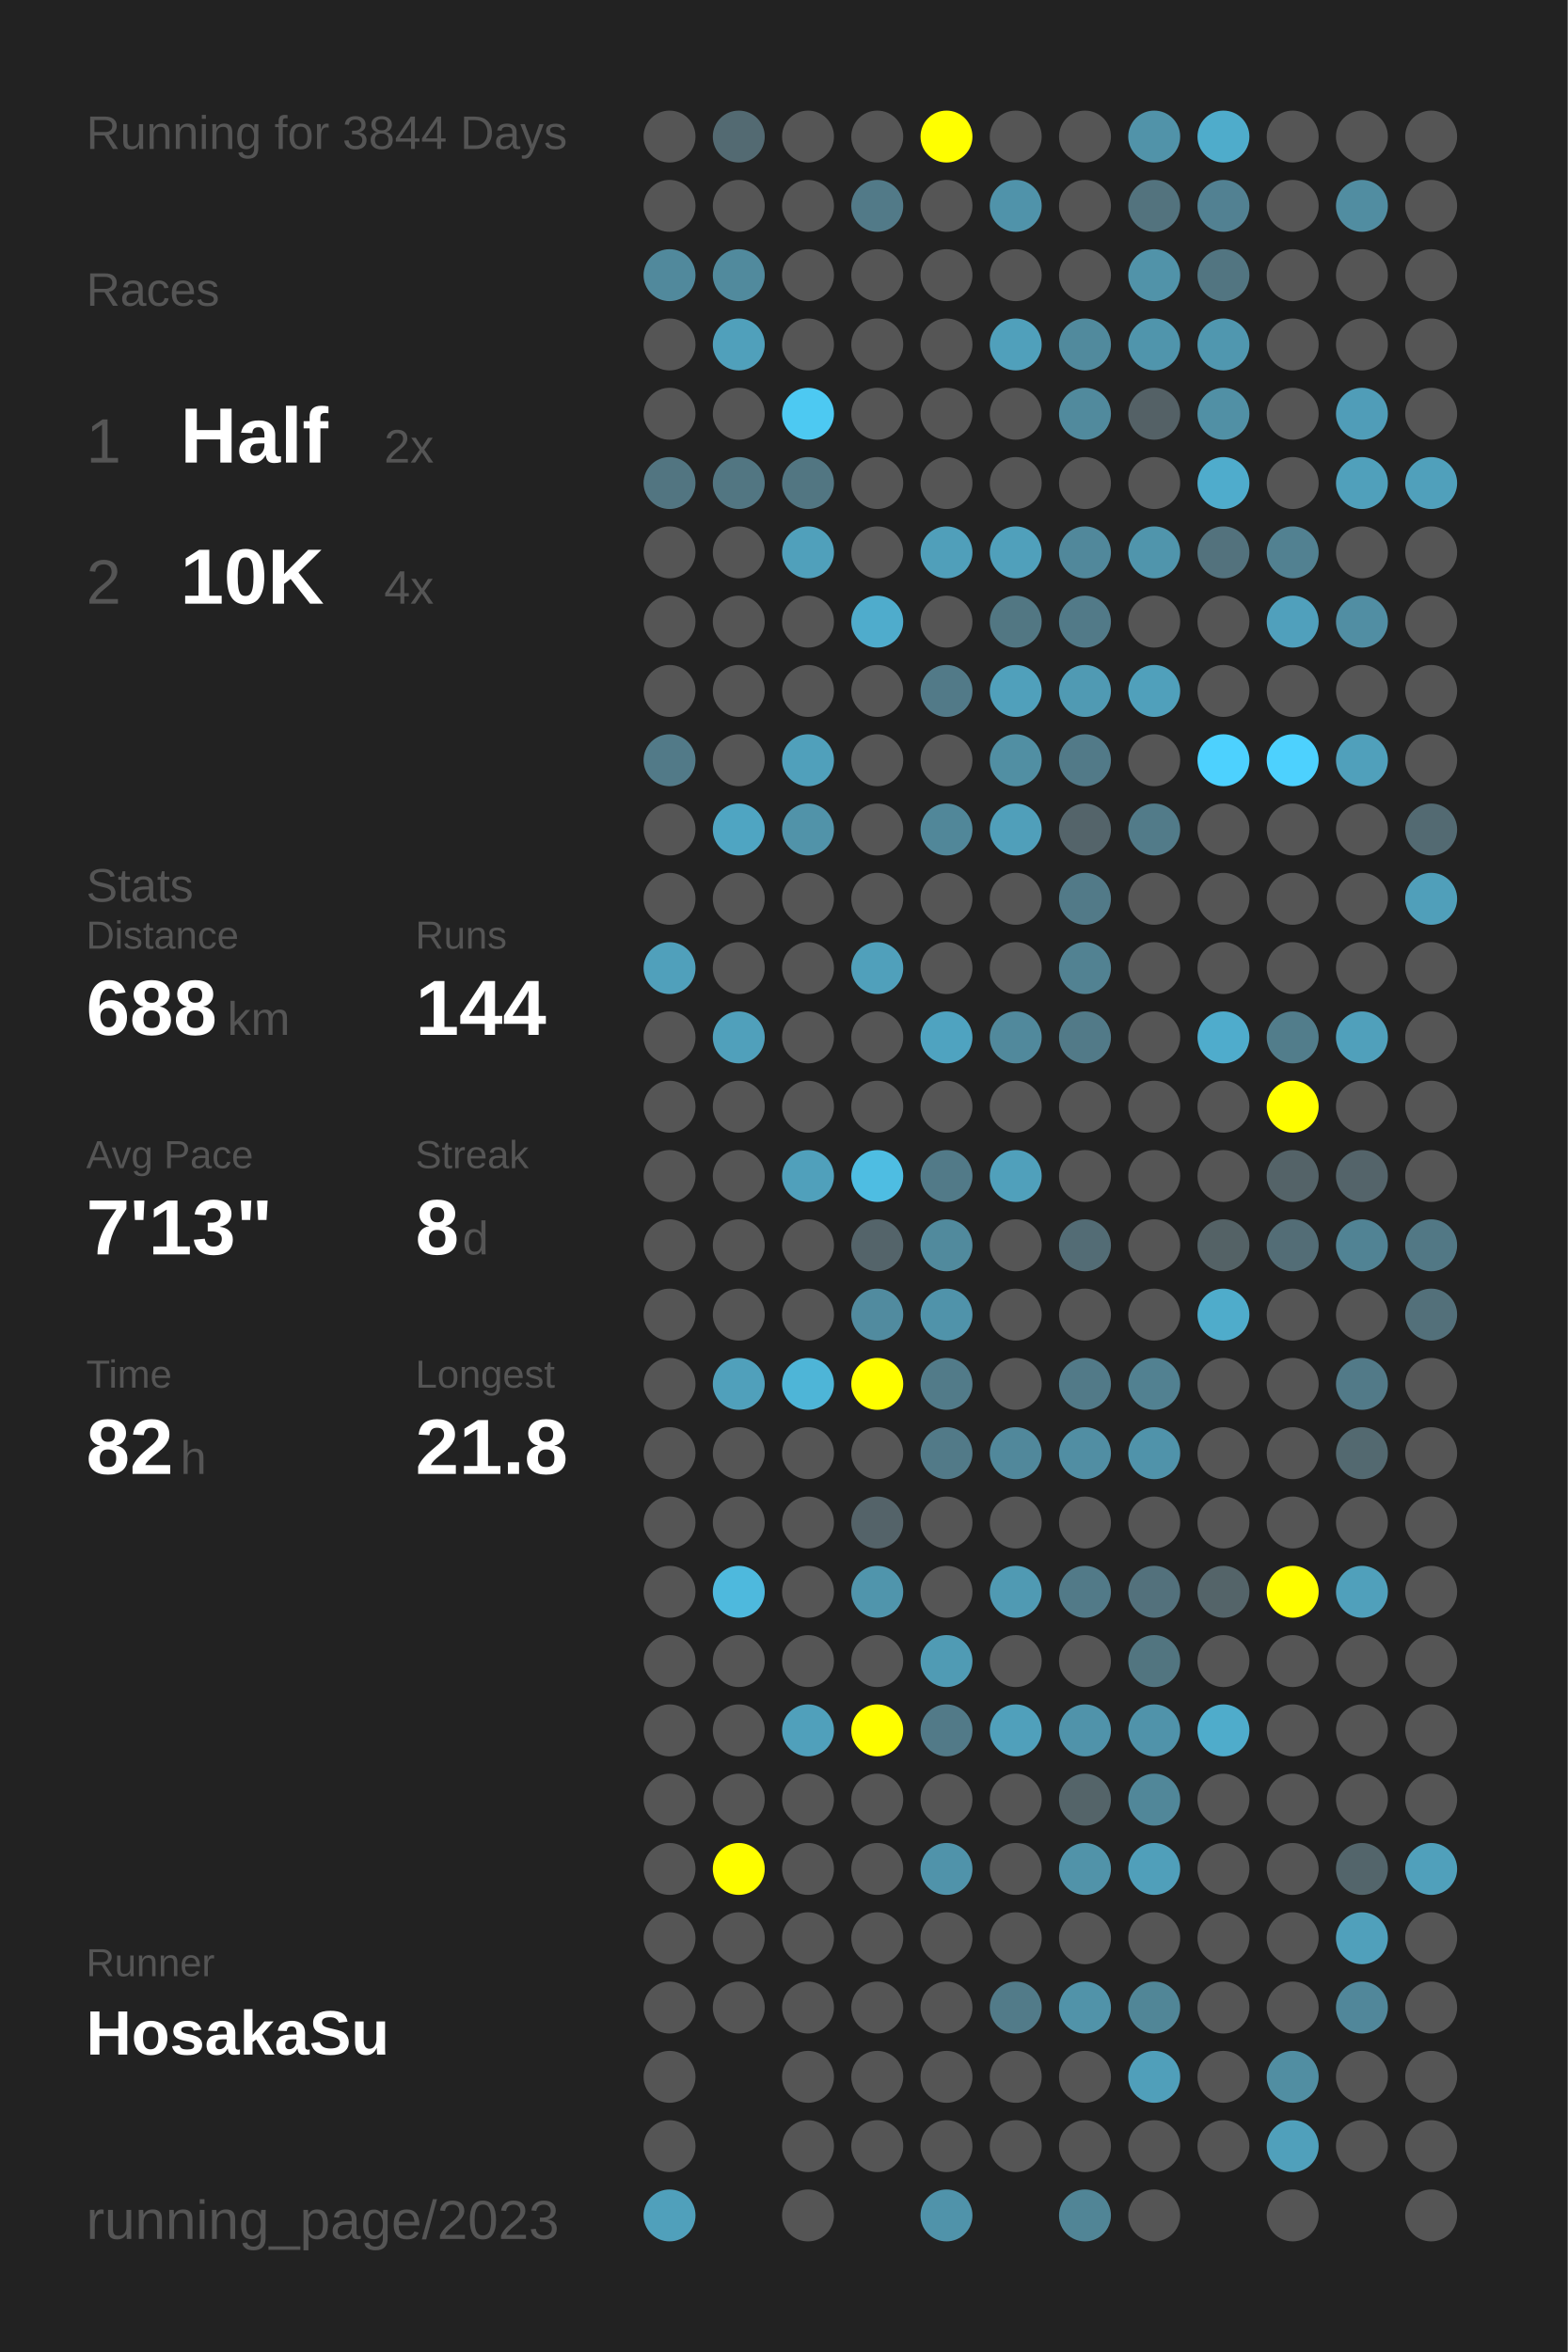
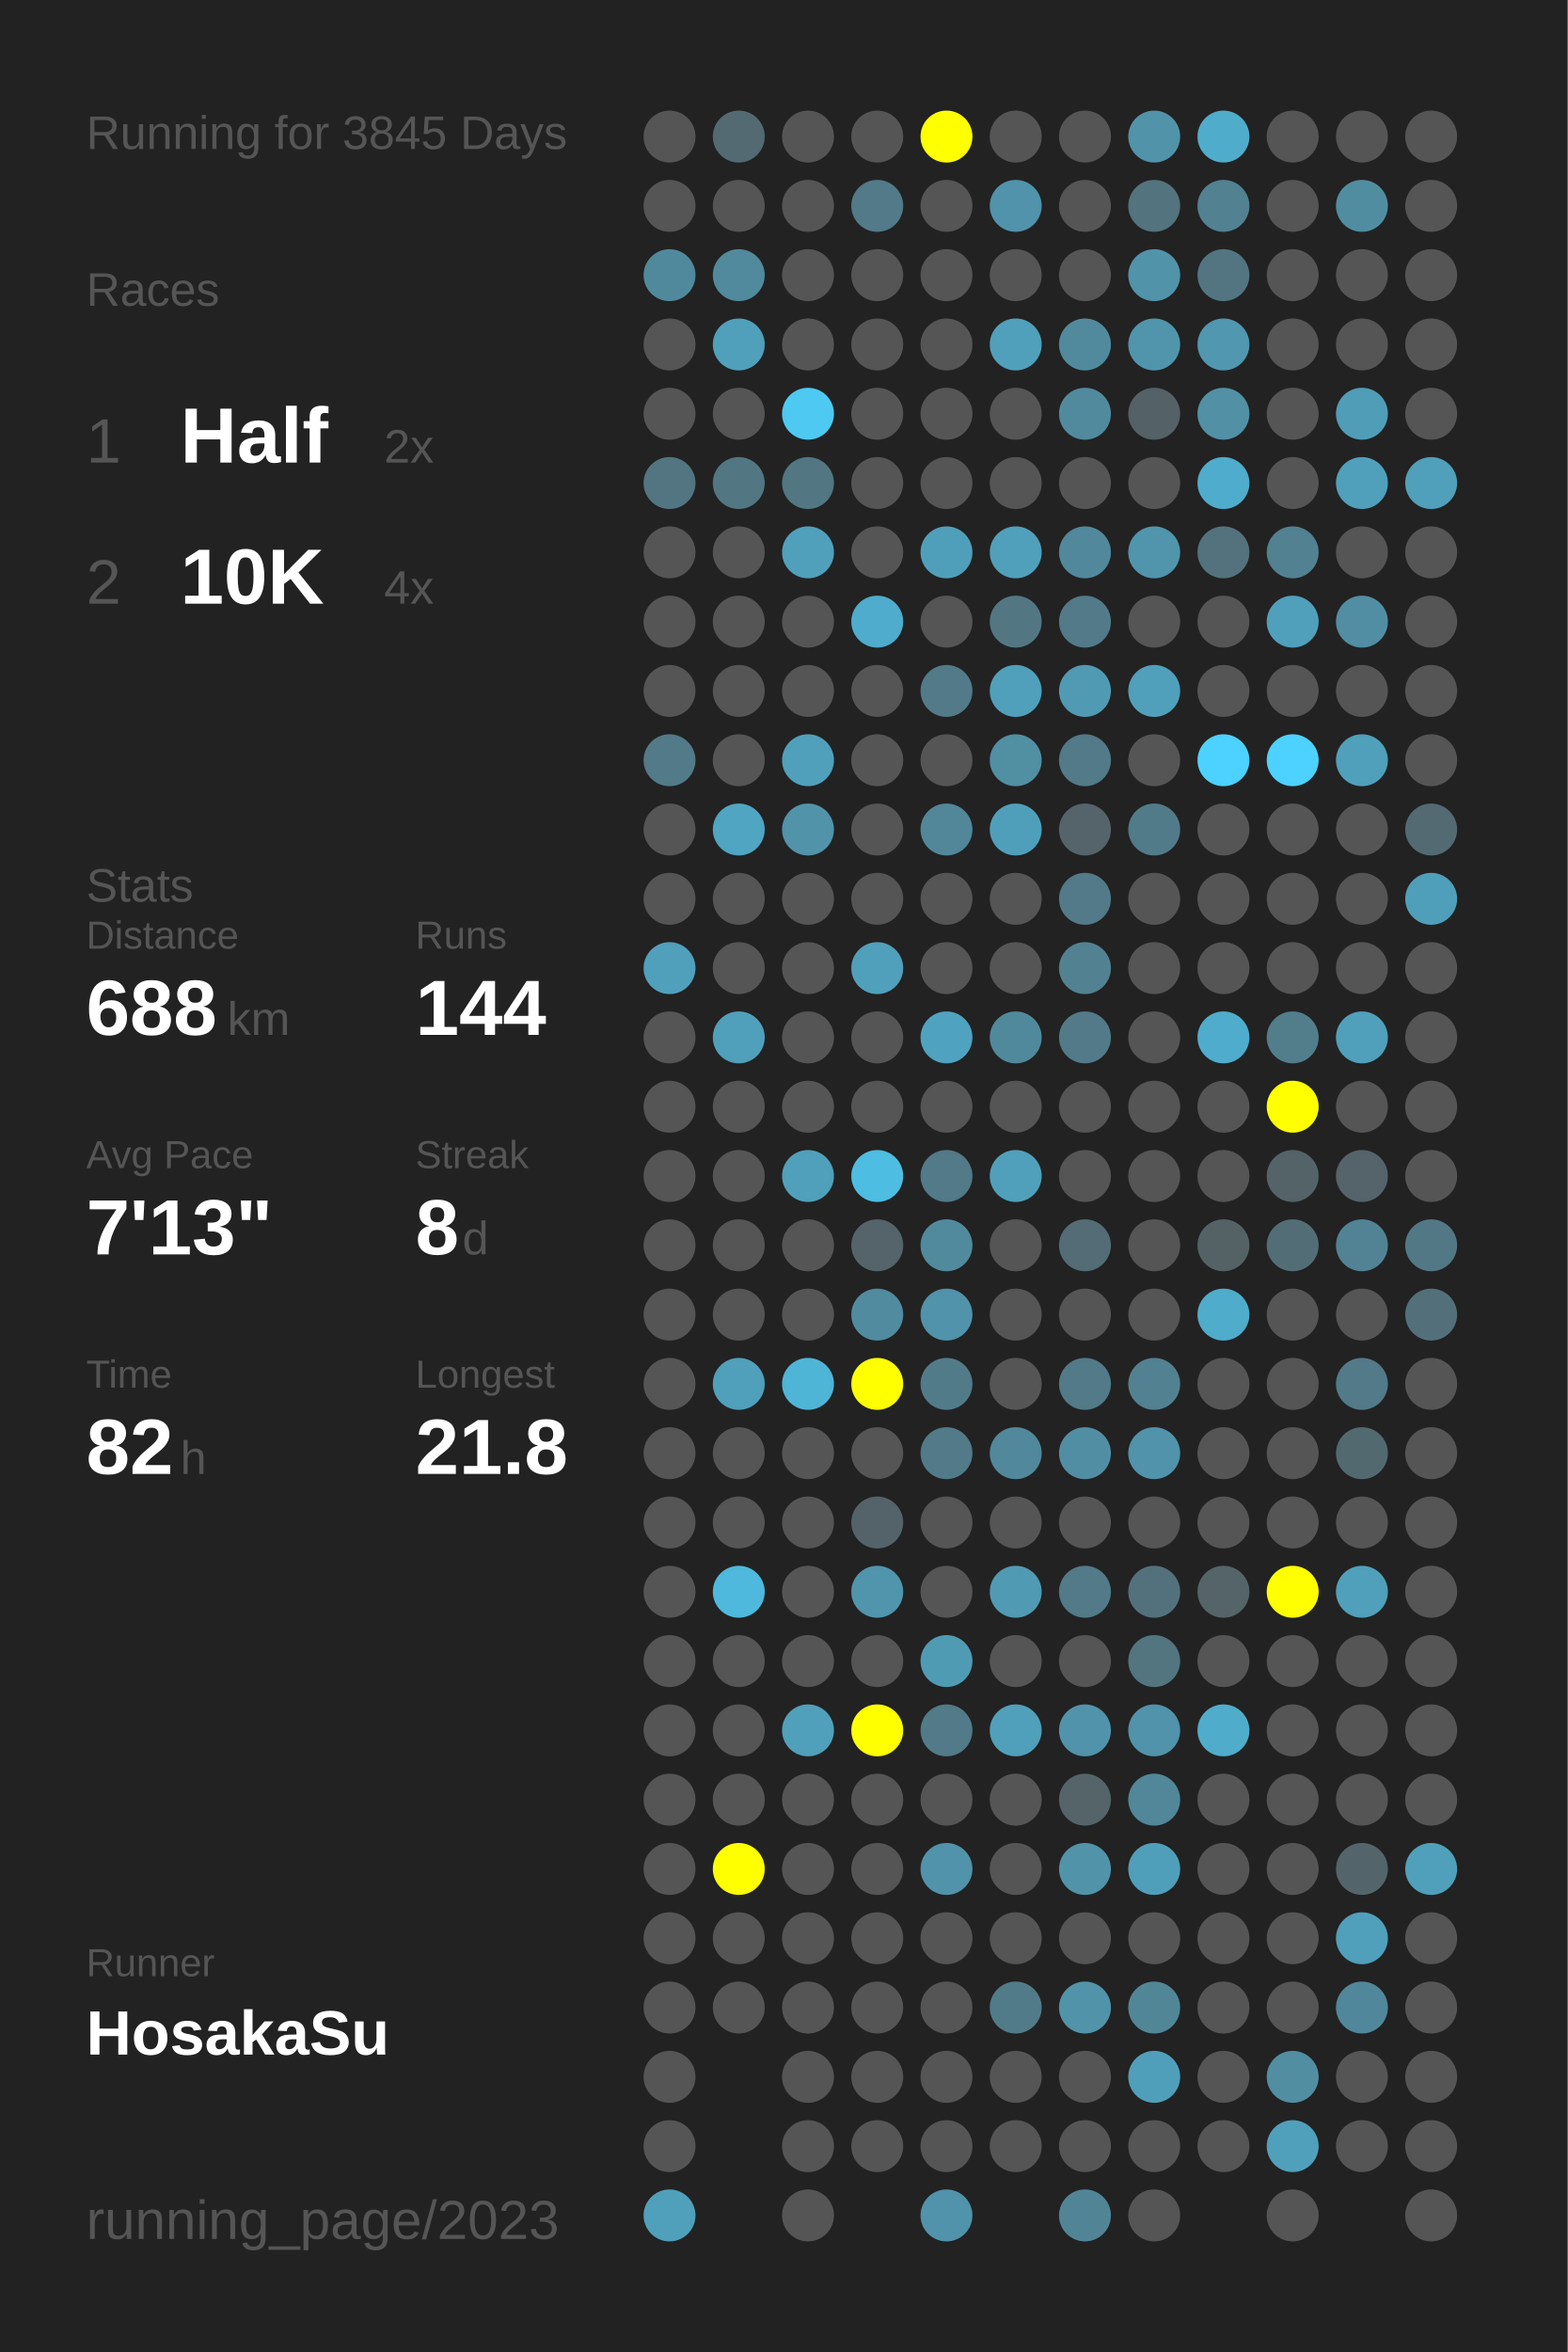
<svg xmlns="http://www.w3.org/2000/svg" baseProfile="full" height="300mm" version="1.1" viewBox="0,0,200,300" width="200mm">
  <defs />
  <rect fill="#222222" height="300" width="200" x="0" y="0" />
-   <text fill="#555555" style="font-size:6px; font-family:Arial;" x="11" y="19">Running for 3844 Days</text>
+   <text fill="#555555" style="font-size:6px; font-family:Arial;" x="11" y="19">Running for 3845 Days</text>
  <text fill="#555555" style="font-size:6px; font-family:Arial;" x="11" y="39">Races</text>
  <text fill="#555555" style="font-size:8px; font-family:Arial;" x="11" y="59">1</text>
  <text fill="#FFFFFF" style="font-size:10px; font-family:Arial; font-weight:bold;" x="23" y="59">Half</text>
  <text fill="#555555" style="font-size:6px; font-family:Arial;" x="49" y="59">2x</text>
  <text fill="#555555" style="font-size:8px; font-family:Arial;" x="11" y="77">2</text>
  <text fill="#FFFFFF" style="font-size:10px; font-family:Arial; font-weight:bold;" x="23" y="77">10K</text>
  <text fill="#555555" style="font-size:6px; font-family:Arial;" x="49" y="77">4x</text>
  <text fill="#555555" style="font-size:6px; font-family:Arial;" x="11" y="115">Stats</text>
  <text fill="#555555" style="font-size:5px; font-family:Arial;" x="11" y="121">Distance</text>
  <text fill="#FFFFFF" style="font-size:10px; font-family:Arial; font-weight:bold;" x="11" y="132">688</text>
  <text fill="#555555" style="font-size:6px; font-family:Arial;" x="29" y="132">km</text>
  <text fill="#555555" style="font-size:5px; font-family:Arial;" x="53" y="121">Runs</text>
  <text fill="#FFFFFF" style="font-size:10px; font-family:Arial; font-weight:bold;" x="53" y="132">144</text>
  <text fill="#555555" style="font-size:5px; font-family:Arial;" x="11" y="149">Avg Pace</text>
  <text fill="#FFFFFF" style="font-size:10px; font-family:Arial; font-weight:bold;" x="11" y="160">7'13"</text>
  <text fill="#555555" style="font-size:5px; font-family:Arial;" x="53" y="149">Streak</text>
  <text fill="#FFFFFF" style="font-size:10px; font-family:Arial; font-weight:bold;" x="53" y="160">8</text>
  <text fill="#555555" style="font-size:6px; font-family:Arial;" x="59" y="160">d</text>
  <text fill="#555555" style="font-size:5px; font-family:Arial;" x="11" y="177">Time</text>
  <text fill="#FFFFFF" style="font-size:10px; font-family:Arial; font-weight:bold;" x="11" y="188">82</text>
  <text fill="#555555" style="font-size:6px; font-family:Arial;" x="23" y="188">h</text>
  <text fill="#555555" style="font-size:5px; font-family:Arial;" x="53" y="177">Longest</text>
  <text fill="#FFFFFF" style="font-size:10px; font-family:Arial; font-weight:bold;" x="53" y="188">21.8</text>
  <text fill="#555555" style="font-size:5px; font-family:Arial;" x="11" y="252.065">Runner</text>
  <text fill="#FFFFFF" style="font-size:8px; font-family:Arial; font-weight:bold;" x="11" y="262.065">HosakaSu</text>
  <text fill="#555555" style="font-size:7px; font-family:Arial;" x="11" y="285.581">running_page/2023</text>
  <circle cx="85.417" cy="17.419" fill="#555555" r="3.312" />
  <circle cx="85.417" cy="26.258" fill="#555555" r="3.312" />
  <circle cx="85.417" cy="35.097" fill="#51899c" r="3.312" />
  <circle cx="85.417" cy="43.935" fill="#555555" r="3.312" />
  <circle cx="85.417" cy="52.774" fill="#555555" r="3.312" />
  <circle cx="85.417" cy="61.613" fill="#527581" r="3.312" />
  <circle cx="85.417" cy="70.452" fill="#555555" r="3.312" />
  <circle cx="85.417" cy="79.29" fill="#555555" r="3.312" />
  <circle cx="85.417" cy="88.129" fill="#555555" r="3.312" />
  <circle cx="85.417" cy="96.968" fill="#527a88" r="3.312" />
  <circle cx="85.417" cy="105.806" fill="#555555" r="3.312" />
  <circle cx="85.417" cy="114.645" fill="#555555" r="3.312" />
  <circle cx="85.417" cy="123.484" fill="#50a0bb" r="3.312" />
  <circle cx="85.417" cy="132.323" fill="#555555" r="3.312" />
  <circle cx="85.417" cy="141.161" fill="#555555" r="3.312" />
  <circle cx="85.417" cy="150" fill="#555555" r="3.312" />
  <circle cx="85.417" cy="158.839" fill="#555555" r="3.312" />
  <circle cx="85.417" cy="167.677" fill="#555555" r="3.312" />
  <circle cx="85.417" cy="176.516" fill="#555555" r="3.312" />
  <circle cx="85.417" cy="185.355" fill="#555555" r="3.312" />
  <circle cx="85.417" cy="194.194" fill="#555555" r="3.312" />
  <circle cx="85.417" cy="203.032" fill="#555555" r="3.312" />
  <circle cx="85.417" cy="211.871" fill="#555555" r="3.312" />
  <circle cx="85.417" cy="220.71" fill="#555555" r="3.312" />
  <circle cx="85.417" cy="229.548" fill="#555555" r="3.312" />
  <circle cx="85.417" cy="238.387" fill="#555555" r="3.312" />
  <circle cx="85.417" cy="247.226" fill="#555555" r="3.312" />
  <circle cx="85.417" cy="256.065" fill="#555555" r="3.312" />
  <circle cx="85.417" cy="264.903" fill="#555555" r="3.312" />
  <circle cx="85.417" cy="273.742" fill="#555555" r="3.312" />
  <circle cx="85.417" cy="282.581" fill="#50a0bb" r="3.312" />
  <circle cx="94.25" cy="17.419" fill="#536a72" r="3.312" />
  <circle cx="94.25" cy="26.258" fill="#555555" r="3.312" />
  <circle cx="94.25" cy="35.097" fill="#518a9d" r="3.312" />
  <circle cx="94.25" cy="43.935" fill="#50a0bb" r="3.312" />
  <circle cx="94.25" cy="52.774" fill="#555555" r="3.312" />
  <circle cx="94.25" cy="61.613" fill="#527682" r="3.312" />
  <circle cx="94.25" cy="70.452" fill="#555555" r="3.312" />
  <circle cx="94.25" cy="79.29" fill="#555555" r="3.312" />
  <circle cx="94.25" cy="88.129" fill="#555555" r="3.312" />
  <circle cx="94.25" cy="96.968" fill="#555555" r="3.312" />
  <circle cx="94.25" cy="105.806" fill="#4fa5c2" r="3.312" />
  <circle cx="94.25" cy="114.645" fill="#555555" r="3.312" />
  <circle cx="94.25" cy="123.484" fill="#555555" r="3.312" />
  <circle cx="94.25" cy="132.323" fill="#50a0bb" r="3.312" />
  <circle cx="94.25" cy="141.161" fill="#555555" r="3.312" />
  <circle cx="94.25" cy="150" fill="#555555" r="3.312" />
  <circle cx="94.25" cy="158.839" fill="#555555" r="3.312" />
  <circle cx="94.25" cy="167.677" fill="#555555" r="3.312" />
  <circle cx="94.25" cy="176.516" fill="#50a0bb" r="3.312" />
  <circle cx="94.25" cy="185.355" fill="#555555" r="3.312" />
  <circle cx="94.25" cy="194.194" fill="#555555" r="3.312" />
  <circle cx="94.25" cy="203.032" fill="#4eb9dd" r="3.312" />
  <circle cx="94.25" cy="211.871" fill="#555555" r="3.312" />
  <circle cx="94.25" cy="220.71" fill="#555555" r="3.312" />
  <circle cx="94.25" cy="229.548" fill="#555555" r="3.312" />
  <circle cx="94.25" cy="238.387" fill="#FFFF00" r="3.312" />
  <circle cx="94.25" cy="247.226" fill="#555555" r="3.312" />
  <circle cx="94.25" cy="256.065" fill="#555555" r="3.312" />
  <circle cx="103.083" cy="17.419" fill="#555555" r="3.312" />
  <circle cx="103.083" cy="26.258" fill="#555555" r="3.312" />
  <circle cx="103.083" cy="35.097" fill="#555555" r="3.312" />
  <circle cx="103.083" cy="43.935" fill="#555555" r="3.312" />
  <circle cx="103.083" cy="52.774" fill="#4dc9f2" r="3.312" />
  <circle cx="103.083" cy="61.613" fill="#527682" r="3.312" />
  <circle cx="103.083" cy="70.452" fill="#50a0bb" r="3.312" />
  <circle cx="103.083" cy="79.29" fill="#555555" r="3.312" />
  <circle cx="103.083" cy="88.129" fill="#555555" r="3.312" />
  <circle cx="103.083" cy="96.968" fill="#50a0bb" r="3.312" />
  <circle cx="103.083" cy="105.806" fill="#5193a9" r="3.312" />
  <circle cx="103.083" cy="114.645" fill="#555555" r="3.312" />
  <circle cx="103.083" cy="123.484" fill="#555555" r="3.312" />
  <circle cx="103.083" cy="132.323" fill="#555555" r="3.312" />
  <circle cx="103.083" cy="141.161" fill="#555555" r="3.312" />
  <circle cx="103.083" cy="150" fill="#50a0bb" r="3.312" />
  <circle cx="103.083" cy="158.839" fill="#555555" r="3.312" />
  <circle cx="103.083" cy="167.677" fill="#555555" r="3.312" />
  <circle cx="103.083" cy="176.516" fill="#4eb5d7" r="3.312" />
  <circle cx="103.083" cy="185.355" fill="#555555" r="3.312" />
  <circle cx="103.083" cy="194.194" fill="#555555" r="3.312" />
  <circle cx="103.083" cy="203.032" fill="#555555" r="3.312" />
  <circle cx="103.083" cy="211.871" fill="#555555" r="3.312" />
  <circle cx="103.083" cy="220.71" fill="#50a0bb" r="3.312" />
  <circle cx="103.083" cy="229.548" fill="#555555" r="3.312" />
  <circle cx="103.083" cy="238.387" fill="#555555" r="3.312" />
  <circle cx="103.083" cy="247.226" fill="#555555" r="3.312" />
  <circle cx="103.083" cy="256.065" fill="#555555" r="3.312" />
  <circle cx="103.083" cy="264.903" fill="#555555" r="3.312" />
  <circle cx="103.083" cy="273.742" fill="#555555" r="3.312" />
  <circle cx="103.083" cy="282.581" fill="#555555" r="3.312" />
  <circle cx="111.917" cy="17.419" fill="#555555" r="3.312" />
  <circle cx="111.917" cy="26.258" fill="#527a88" r="3.312" />
  <circle cx="111.917" cy="35.097" fill="#555555" r="3.312" />
  <circle cx="111.917" cy="43.935" fill="#555555" r="3.312" />
  <circle cx="111.917" cy="52.774" fill="#555555" r="3.312" />
  <circle cx="111.917" cy="61.613" fill="#555555" r="3.312" />
  <circle cx="111.917" cy="70.452" fill="#555555" r="3.312" />
  <circle cx="111.917" cy="79.29" fill="#4faccc" r="3.312" />
  <circle cx="111.917" cy="88.129" fill="#555555" r="3.312" />
  <circle cx="111.917" cy="96.968" fill="#555555" r="3.312" />
  <circle cx="111.917" cy="105.806" fill="#555555" r="3.312" />
  <circle cx="111.917" cy="114.645" fill="#555555" r="3.312" />
  <circle cx="111.917" cy="123.484" fill="#50a0bb" r="3.312" />
  <circle cx="111.917" cy="132.323" fill="#555555" r="3.312" />
  <circle cx="111.917" cy="141.161" fill="#555555" r="3.312" />
  <circle cx="111.917" cy="150" fill="#4ebde2" r="3.312" />
  <circle cx="111.917" cy="158.839" fill="#54646a" r="3.312" />
  <circle cx="111.917" cy="167.677" fill="#518b9f" r="3.312" />
  <circle cx="111.917" cy="176.516" fill="#FFFF00" r="3.312" />
  <circle cx="111.917" cy="185.355" fill="#555555" r="3.312" />
  <circle cx="111.917" cy="194.194" fill="#546369" r="3.312" />
  <circle cx="111.917" cy="203.032" fill="#5095ac" r="3.312" />
  <circle cx="111.917" cy="211.871" fill="#555555" r="3.312" />
  <circle cx="111.917" cy="220.71" fill="#FFFF00" r="3.312" />
  <circle cx="111.917" cy="229.548" fill="#555555" r="3.312" />
  <circle cx="111.917" cy="238.387" fill="#555555" r="3.312" />
  <circle cx="111.917" cy="247.226" fill="#555555" r="3.312" />
  <circle cx="111.917" cy="256.065" fill="#555555" r="3.312" />
  <circle cx="111.917" cy="264.903" fill="#555555" r="3.312" />
  <circle cx="111.917" cy="273.742" fill="#555555" r="3.312" />
  <circle cx="120.75" cy="17.419" fill="#FFFF00" r="3.312" />
  <circle cx="120.75" cy="26.258" fill="#555555" r="3.312" />
  <circle cx="120.75" cy="35.097" fill="#555555" r="3.312" />
  <circle cx="120.75" cy="43.935" fill="#555555" r="3.312" />
  <circle cx="120.75" cy="52.774" fill="#555555" r="3.312" />
  <circle cx="120.75" cy="61.613" fill="#555555" r="3.312" />
  <circle cx="120.75" cy="70.452" fill="#509fba" r="3.312" />
  <circle cx="120.75" cy="79.29" fill="#555555" r="3.312" />
  <circle cx="120.75" cy="88.129" fill="#527a88" r="3.312" />
  <circle cx="120.75" cy="96.968" fill="#555555" r="3.312" />
  <circle cx="120.75" cy="105.806" fill="#518799" r="3.312" />
  <circle cx="120.75" cy="114.645" fill="#555555" r="3.312" />
  <circle cx="120.75" cy="123.484" fill="#555555" r="3.312" />
  <circle cx="120.75" cy="132.323" fill="#4fa3c0" r="3.312" />
  <circle cx="120.75" cy="141.161" fill="#555555" r="3.312" />
  <circle cx="120.75" cy="150" fill="#527a88" r="3.312" />
  <circle cx="120.75" cy="158.839" fill="#518a9d" r="3.312" />
  <circle cx="120.75" cy="167.677" fill="#5093aa" r="3.312" />
  <circle cx="120.75" cy="176.516" fill="#527b89" r="3.312" />
  <circle cx="120.75" cy="185.355" fill="#527a88" r="3.312" />
  <circle cx="120.75" cy="194.194" fill="#555555" r="3.312" />
  <circle cx="120.75" cy="203.032" fill="#555555" r="3.312" />
  <circle cx="120.75" cy="211.871" fill="#509bb4" r="3.312" />
  <circle cx="120.75" cy="220.71" fill="#527a88" r="3.312" />
  <circle cx="120.75" cy="229.548" fill="#555555" r="3.312" />
  <circle cx="120.75" cy="238.387" fill="#5093aa" r="3.312" />
  <circle cx="120.75" cy="247.226" fill="#555555" r="3.312" />
  <circle cx="120.75" cy="256.065" fill="#555555" r="3.312" />
  <circle cx="120.75" cy="264.903" fill="#555555" r="3.312" />
  <circle cx="120.75" cy="273.742" fill="#555555" r="3.312" />
  <circle cx="120.75" cy="282.581" fill="#5093aa" r="3.312" />
  <circle cx="129.583" cy="17.419" fill="#555555" r="3.312" />
  <circle cx="129.583" cy="26.258" fill="#5093aa" r="3.312" />
  <circle cx="129.583" cy="35.097" fill="#555555" r="3.312" />
  <circle cx="129.583" cy="43.935" fill="#50a0bb" r="3.312" />
  <circle cx="129.583" cy="52.774" fill="#555555" r="3.312" />
  <circle cx="129.583" cy="61.613" fill="#555555" r="3.312" />
  <circle cx="129.583" cy="70.452" fill="#50a0bb" r="3.312" />
  <circle cx="129.583" cy="79.29" fill="#527783" r="3.312" />
  <circle cx="129.583" cy="88.129" fill="#50a0bb" r="3.312" />
  <circle cx="129.583" cy="96.968" fill="#518fa3" r="3.312" />
  <circle cx="129.583" cy="105.806" fill="#509fba" r="3.312" />
  <circle cx="129.583" cy="114.645" fill="#555555" r="3.312" />
  <circle cx="129.583" cy="123.484" fill="#555555" r="3.312" />
  <circle cx="129.583" cy="132.323" fill="#51899c" r="3.312" />
  <circle cx="129.583" cy="141.161" fill="#555555" r="3.312" />
  <circle cx="129.583" cy="150" fill="#50a0bb" r="3.312" />
  <circle cx="129.583" cy="158.839" fill="#555555" r="3.312" />
  <circle cx="129.583" cy="167.677" fill="#555555" r="3.312" />
  <circle cx="129.583" cy="176.516" fill="#555555" r="3.312" />
  <circle cx="129.583" cy="185.355" fill="#51889b" r="3.312" />
  <circle cx="129.583" cy="194.194" fill="#555555" r="3.312" />
  <circle cx="129.583" cy="203.032" fill="#509ab3" r="3.312" />
  <circle cx="129.583" cy="211.871" fill="#555555" r="3.312" />
  <circle cx="129.583" cy="220.71" fill="#50a0bb" r="3.312" />
  <circle cx="129.583" cy="229.548" fill="#555555" r="3.312" />
  <circle cx="129.583" cy="238.387" fill="#555555" r="3.312" />
  <circle cx="129.583" cy="247.226" fill="#555555" r="3.312" />
  <circle cx="129.583" cy="256.065" fill="#527b89" r="3.312" />
  <circle cx="129.583" cy="264.903" fill="#555555" r="3.312" />
  <circle cx="129.583" cy="273.742" fill="#555555" r="3.312" />
  <circle cx="138.417" cy="17.419" fill="#555555" r="3.312" />
  <circle cx="138.417" cy="26.258" fill="#555555" r="3.312" />
  <circle cx="138.417" cy="35.097" fill="#555555" r="3.312" />
  <circle cx="138.417" cy="43.935" fill="#518a9d" r="3.312" />
  <circle cx="138.417" cy="52.774" fill="#518a9d" r="3.312" />
  <circle cx="138.417" cy="61.613" fill="#555555" r="3.312" />
  <circle cx="138.417" cy="70.452" fill="#51889b" r="3.312" />
  <circle cx="138.417" cy="79.29" fill="#527a88" r="3.312" />
  <circle cx="138.417" cy="88.129" fill="#509ab3" r="3.312" />
  <circle cx="138.417" cy="96.968" fill="#527a88" r="3.312" />
  <circle cx="138.417" cy="105.806" fill="#54646a" r="3.312" />
  <circle cx="138.417" cy="114.645" fill="#527a88" r="3.312" />
  <circle cx="138.417" cy="123.484" fill="#528292" r="3.312" />
  <circle cx="138.417" cy="132.323" fill="#527a88" r="3.312" />
  <circle cx="138.417" cy="141.161" fill="#555555" r="3.312" />
  <circle cx="138.417" cy="150" fill="#555555" r="3.312" />
  <circle cx="138.417" cy="158.839" fill="#536c75" r="3.312" />
  <circle cx="138.417" cy="167.677" fill="#555555" r="3.312" />
  <circle cx="138.417" cy="176.516" fill="#527a88" r="3.312" />
  <circle cx="138.417" cy="185.355" fill="#518ea3" r="3.312" />
  <circle cx="138.417" cy="194.194" fill="#555555" r="3.312" />
  <circle cx="138.417" cy="203.032" fill="#527a88" r="3.312" />
  <circle cx="138.417" cy="211.871" fill="#555555" r="3.312" />
  <circle cx="138.417" cy="220.71" fill="#5093aa" r="3.312" />
  <circle cx="138.417" cy="229.548" fill="#546469" r="3.312" />
  <circle cx="138.417" cy="238.387" fill="#5193a9" r="3.312" />
  <circle cx="138.417" cy="247.226" fill="#555555" r="3.312" />
  <circle cx="138.417" cy="256.065" fill="#5193a9" r="3.312" />
  <circle cx="138.417" cy="264.903" fill="#555555" r="3.312" />
  <circle cx="138.417" cy="273.742" fill="#555555" r="3.312" />
  <circle cx="138.417" cy="282.581" fill="#518596" r="3.312" />
  <circle cx="147.25" cy="17.419" fill="#5193a9" r="3.312" />
  <circle cx="147.25" cy="26.258" fill="#53737e" r="3.312" />
  <circle cx="147.25" cy="35.097" fill="#5193a9" r="3.312" />
  <circle cx="147.25" cy="43.935" fill="#5095ac" r="3.312" />
  <circle cx="147.25" cy="52.774" fill="#546166" r="3.312" />
  <circle cx="147.25" cy="61.613" fill="#555555" r="3.312" />
  <circle cx="147.25" cy="70.452" fill="#5095ac" r="3.312" />
  <circle cx="147.25" cy="79.29" fill="#555555" r="3.312" />
  <circle cx="147.25" cy="88.129" fill="#50a0bb" r="3.312" />
  <circle cx="147.25" cy="96.968" fill="#555555" r="3.312" />
  <circle cx="147.25" cy="105.806" fill="#527b89" r="3.312" />
  <circle cx="147.25" cy="114.645" fill="#555555" r="3.312" />
  <circle cx="147.25" cy="123.484" fill="#555555" r="3.312" />
  <circle cx="147.25" cy="132.323" fill="#555555" r="3.312" />
  <circle cx="147.25" cy="141.161" fill="#555555" r="3.312" />
  <circle cx="147.25" cy="150" fill="#555555" r="3.312" />
  <circle cx="147.25" cy="158.839" fill="#555555" r="3.312" />
  <circle cx="147.25" cy="167.677" fill="#555555" r="3.312" />
  <circle cx="147.25" cy="176.516" fill="#528191" r="3.312" />
  <circle cx="147.25" cy="185.355" fill="#5093aa" r="3.312" />
  <circle cx="147.25" cy="194.194" fill="#555555" r="3.312" />
  <circle cx="147.25" cy="203.032" fill="#53717c" r="3.312" />
  <circle cx="147.25" cy="211.871" fill="#527580" r="3.312" />
  <circle cx="147.25" cy="220.71" fill="#5093aa" r="3.312" />
  <circle cx="147.25" cy="229.548" fill="#518799" r="3.312" />
  <circle cx="147.25" cy="238.387" fill="#509fba" r="3.312" />
  <circle cx="147.25" cy="247.226" fill="#555555" r="3.312" />
  <circle cx="147.25" cy="256.065" fill="#518697" r="3.312" />
  <circle cx="147.25" cy="264.903" fill="#509fba" r="3.312" />
  <circle cx="147.25" cy="273.742" fill="#555555" r="3.312" />
  <circle cx="147.25" cy="282.581" fill="#555555" r="3.312" />
  <circle cx="156.083" cy="17.419" fill="#4faccb" r="3.312" />
  <circle cx="156.083" cy="26.258" fill="#528192" r="3.312" />
  <circle cx="156.083" cy="35.097" fill="#527581" r="3.312" />
  <circle cx="156.083" cy="43.935" fill="#5097af" r="3.312" />
  <circle cx="156.083" cy="52.774" fill="#5190a5" r="3.312" />
  <circle cx="156.083" cy="61.613" fill="#4faccc" r="3.312" />
  <circle cx="156.083" cy="70.452" fill="#53727d" r="3.312" />
  <circle cx="156.083" cy="79.29" fill="#555555" r="3.312" />
  <circle cx="156.083" cy="88.129" fill="#555555" r="3.312" />
  <circle cx="156.083" cy="96.968" fill="#4dd1fe" r="3.312" />
  <circle cx="156.083" cy="105.806" fill="#555555" r="3.312" />
  <circle cx="156.083" cy="114.645" fill="#555555" r="3.312" />
  <circle cx="156.083" cy="123.484" fill="#555555" r="3.312" />
  <circle cx="156.083" cy="132.323" fill="#4faccc" r="3.312" />
  <circle cx="156.083" cy="141.161" fill="#555555" r="3.312" />
  <circle cx="156.083" cy="150" fill="#555555" r="3.312" />
  <circle cx="156.083" cy="158.839" fill="#546266" r="3.312" />
  <circle cx="156.083" cy="167.677" fill="#4faccb" r="3.312" />
  <circle cx="156.083" cy="176.516" fill="#555555" r="3.312" />
  <circle cx="156.083" cy="185.355" fill="#555555" r="3.312" />
  <circle cx="156.083" cy="194.194" fill="#555555" r="3.312" />
  <circle cx="156.083" cy="203.032" fill="#546469" r="3.312" />
  <circle cx="156.083" cy="211.871" fill="#555555" r="3.312" />
  <circle cx="156.083" cy="220.71" fill="#4faccb" r="3.312" />
  <circle cx="156.083" cy="229.548" fill="#555555" r="3.312" />
  <circle cx="156.083" cy="238.387" fill="#555555" r="3.312" />
  <circle cx="156.083" cy="247.226" fill="#555555" r="3.312" />
  <circle cx="156.083" cy="256.065" fill="#555555" r="3.312" />
  <circle cx="156.083" cy="264.903" fill="#555555" r="3.312" />
  <circle cx="156.083" cy="273.742" fill="#555555" r="3.312" />
  <circle cx="164.917" cy="17.419" fill="#555555" r="3.312" />
  <circle cx="164.917" cy="26.258" fill="#555555" r="3.312" />
  <circle cx="164.917" cy="35.097" fill="#555555" r="3.312" />
  <circle cx="164.917" cy="43.935" fill="#555555" r="3.312" />
  <circle cx="164.917" cy="52.774" fill="#555555" r="3.312" />
  <circle cx="164.917" cy="61.613" fill="#555555" r="3.312" />
  <circle cx="164.917" cy="70.452" fill="#528191" r="3.312" />
  <circle cx="164.917" cy="79.29" fill="#50a0bc" r="3.312" />
  <circle cx="164.917" cy="88.129" fill="#555555" r="3.312" />
  <circle cx="164.917" cy="96.968" fill="#4dd1fe" r="3.312" />
  <circle cx="164.917" cy="105.806" fill="#555555" r="3.312" />
  <circle cx="164.917" cy="114.645" fill="#555555" r="3.312" />
  <circle cx="164.917" cy="123.484" fill="#555555" r="3.312" />
  <circle cx="164.917" cy="132.323" fill="#527d8b" r="3.312" />
  <circle cx="164.917" cy="141.161" fill="#FFFF00" r="3.312" />
  <circle cx="164.917" cy="150" fill="#546368" r="3.312" />
  <circle cx="164.917" cy="158.839" fill="#536d76" r="3.312" />
  <circle cx="164.917" cy="167.677" fill="#555555" r="3.312" />
  <circle cx="164.917" cy="176.516" fill="#555555" r="3.312" />
  <circle cx="164.917" cy="185.355" fill="#555555" r="3.312" />
  <circle cx="164.917" cy="194.194" fill="#555555" r="3.312" />
  <circle cx="164.917" cy="203.032" fill="#FFFF00" r="3.312" />
  <circle cx="164.917" cy="211.871" fill="#555555" r="3.312" />
  <circle cx="164.917" cy="220.71" fill="#555555" r="3.312" />
  <circle cx="164.917" cy="229.548" fill="#555555" r="3.312" />
  <circle cx="164.917" cy="238.387" fill="#555555" r="3.312" />
  <circle cx="164.917" cy="247.226" fill="#555555" r="3.312" />
  <circle cx="164.917" cy="256.065" fill="#555555" r="3.312" />
  <circle cx="164.917" cy="264.903" fill="#518ea2" r="3.312" />
  <circle cx="164.917" cy="273.742" fill="#50a0bb" r="3.312" />
  <circle cx="164.917" cy="282.581" fill="#555555" r="3.312" />
  <circle cx="173.75" cy="17.419" fill="#555555" r="3.312" />
  <circle cx="173.75" cy="26.258" fill="#518da1" r="3.312" />
  <circle cx="173.75" cy="35.097" fill="#555555" r="3.312" />
  <circle cx="173.75" cy="43.935" fill="#555555" r="3.312" />
  <circle cx="173.75" cy="52.774" fill="#509db8" r="3.312" />
  <circle cx="173.75" cy="61.613" fill="#50a0bb" r="3.312" />
  <circle cx="173.75" cy="70.452" fill="#555555" r="3.312" />
  <circle cx="173.75" cy="79.29" fill="#518ea3" r="3.312" />
  <circle cx="173.75" cy="88.129" fill="#555555" r="3.312" />
  <circle cx="173.75" cy="96.968" fill="#50a0bb" r="3.312" />
  <circle cx="173.75" cy="105.806" fill="#555555" r="3.312" />
  <circle cx="173.75" cy="114.645" fill="#555555" r="3.312" />
  <circle cx="173.75" cy="123.484" fill="#555555" r="3.312" />
  <circle cx="173.75" cy="132.323" fill="#50a0bb" r="3.312" />
  <circle cx="173.75" cy="141.161" fill="#555555" r="3.312" />
  <circle cx="173.75" cy="150" fill="#54646a" r="3.312" />
  <circle cx="173.75" cy="158.839" fill="#518394" r="3.312" />
  <circle cx="173.75" cy="167.677" fill="#555555" r="3.312" />
  <circle cx="173.75" cy="176.516" fill="#527a88" r="3.312" />
  <circle cx="173.75" cy="185.355" fill="#536970" r="3.312" />
  <circle cx="173.75" cy="194.194" fill="#555555" r="3.312" />
  <circle cx="173.75" cy="203.032" fill="#50a0bb" r="3.312" />
  <circle cx="173.75" cy="211.871" fill="#555555" r="3.312" />
  <circle cx="173.75" cy="220.71" fill="#555555" r="3.312" />
  <circle cx="173.75" cy="229.548" fill="#555555" r="3.312" />
  <circle cx="173.75" cy="238.387" fill="#53656b" r="3.312" />
  <circle cx="173.75" cy="247.226" fill="#50a0bb" r="3.312" />
  <circle cx="173.75" cy="256.065" fill="#51879a" r="3.312" />
  <circle cx="173.75" cy="264.903" fill="#555555" r="3.312" />
  <circle cx="173.75" cy="273.742" fill="#555555" r="3.312" />
  <circle cx="182.583" cy="17.419" fill="#555555" r="3.312" />
  <circle cx="182.583" cy="26.258" fill="#555555" r="3.312" />
  <circle cx="182.583" cy="35.097" fill="#555555" r="3.312" />
  <circle cx="182.583" cy="43.935" fill="#555555" r="3.312" />
  <circle cx="182.583" cy="52.774" fill="#555555" r="3.312" />
  <circle cx="182.583" cy="61.613" fill="#50a0bb" r="3.312" />
  <circle cx="182.583" cy="70.452" fill="#555555" r="3.312" />
  <circle cx="182.583" cy="79.29" fill="#555555" r="3.312" />
  <circle cx="182.583" cy="88.129" fill="#555555" r="3.312" />
  <circle cx="182.583" cy="96.968" fill="#555555" r="3.312" />
  <circle cx="182.583" cy="105.806" fill="#536a72" r="3.312" />
  <circle cx="182.583" cy="114.645" fill="#509fba" r="3.312" />
  <circle cx="182.583" cy="123.484" fill="#555555" r="3.312" />
  <circle cx="182.583" cy="132.323" fill="#555555" r="3.312" />
  <circle cx="182.583" cy="141.161" fill="#555555" r="3.312" />
  <circle cx="182.583" cy="150" fill="#555555" r="3.312" />
  <circle cx="182.583" cy="158.839" fill="#527885" r="3.312" />
  <circle cx="182.583" cy="167.677" fill="#53707a" r="3.312" />
  <circle cx="182.583" cy="176.516" fill="#555555" r="3.312" />
  <circle cx="182.583" cy="185.355" fill="#555555" r="3.312" />
  <circle cx="182.583" cy="194.194" fill="#555555" r="3.312" />
  <circle cx="182.583" cy="203.032" fill="#555555" r="3.312" />
  <circle cx="182.583" cy="211.871" fill="#555555" r="3.312" />
  <circle cx="182.583" cy="220.71" fill="#555555" r="3.312" />
  <circle cx="182.583" cy="229.548" fill="#555555" r="3.312" />
  <circle cx="182.583" cy="238.387" fill="#50a0bb" r="3.312" />
  <circle cx="182.583" cy="247.226" fill="#555555" r="3.312" />
  <circle cx="182.583" cy="256.065" fill="#555555" r="3.312" />
  <circle cx="182.583" cy="264.903" fill="#555555" r="3.312" />
  <circle cx="182.583" cy="273.742" fill="#555555" r="3.312" />
  <circle cx="182.583" cy="282.581" fill="#555555" r="3.312" />
</svg>
